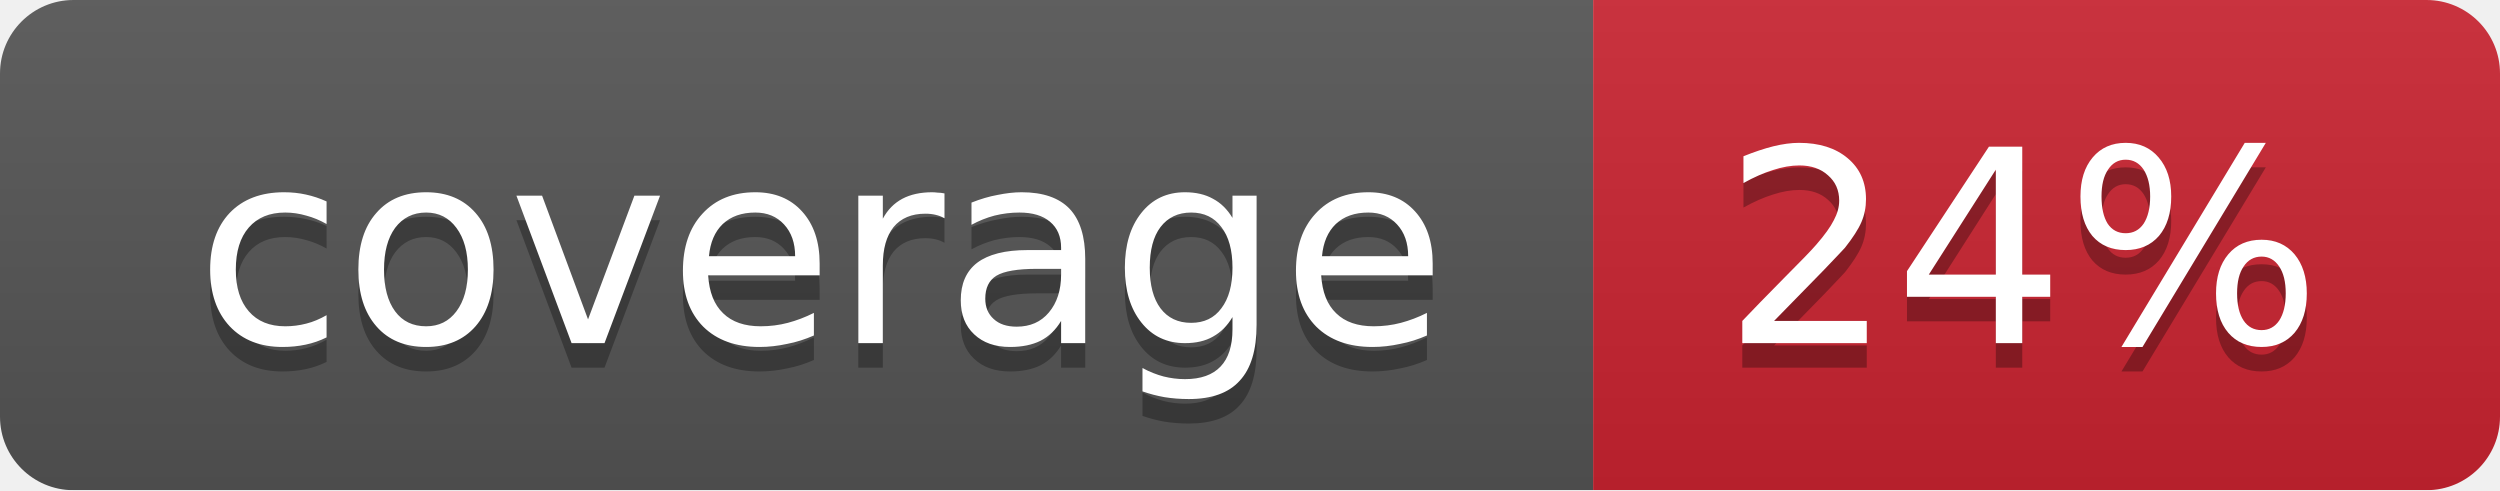
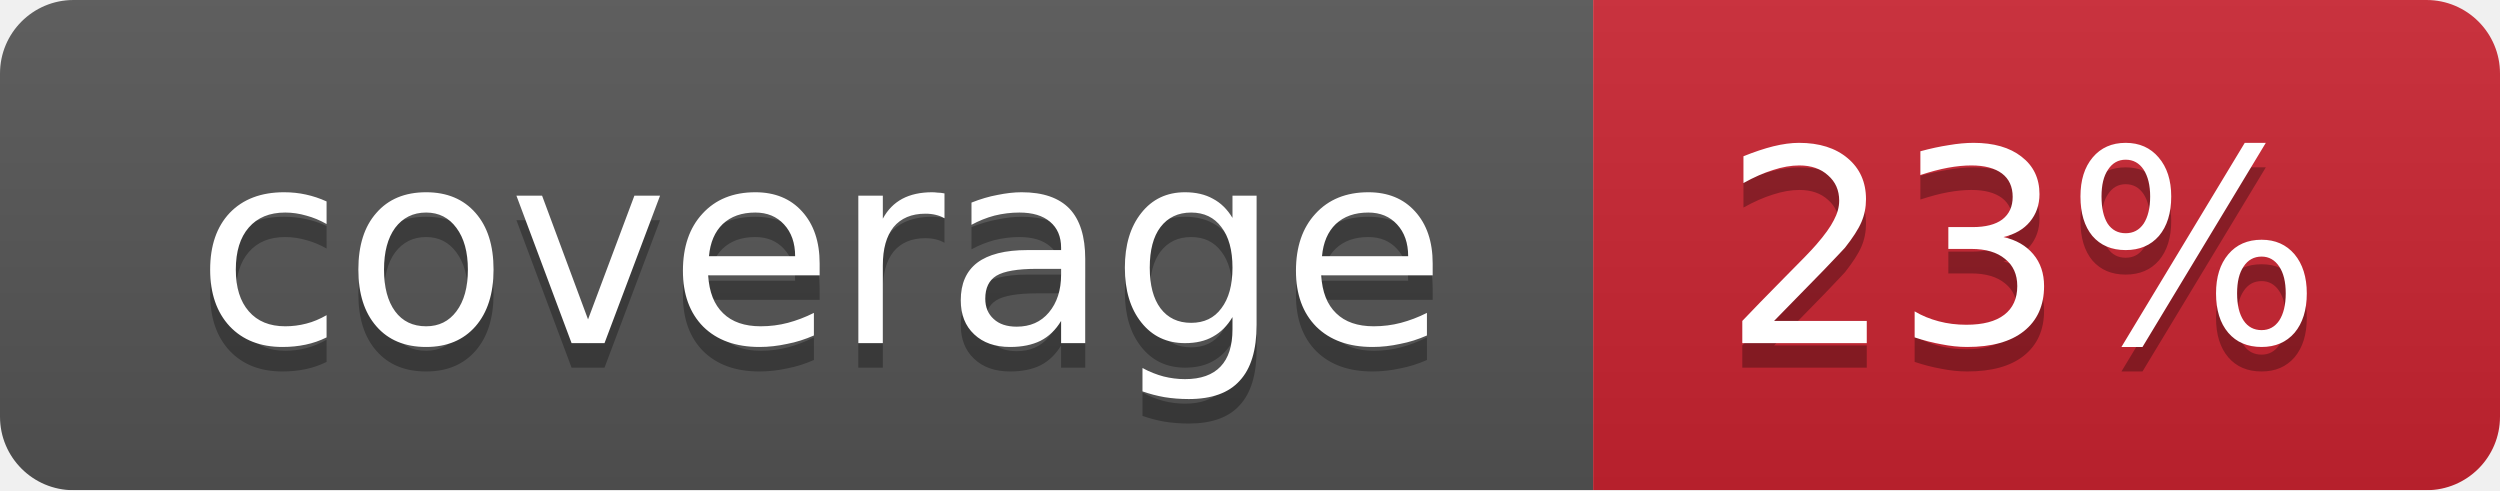
<svg xmlns="http://www.w3.org/2000/svg" width="102" height="20">
  <linearGradient id="smooth" x2="0" y2="100%">
    <stop offset="0" stop-color="#bbb" stop-opacity=".1" />
    <stop offset="1" stop-opacity=".1" />
  </linearGradient>
  <mask id="round">
    <rect width="102" height="20" rx="3" fill="#fff" />
  </mask>
  <g mask="url(#round)">
    <rect width="65" height="20" fill="#555" />
    <rect x="65" width="37" height="20" fill="#cb2431" />
    <rect width="102" height="20" fill="url(#smooth)" />
  </g>
  <g fill="#fff" text-anchor="middle" font-family="DejaVu Sans,Verdana,Geneva,sans-serif" font-size="11">
    <text x="33.5" y="15" fill="#010101" fill-opacity=".3">coverage</text>
    <text x="33.5" y="14">coverage</text>
-     <text x="82.5" y="15" fill="#010101" fill-opacity=".3">24%</text>
-     <text x="82.5" y="14">24%</text>
+     <text x="82.5" y="15" fill="#010101" fill-opacity=".3">23%</text>
+     <text x="82.5" y="14">23%</text>
  </g>
</svg>
